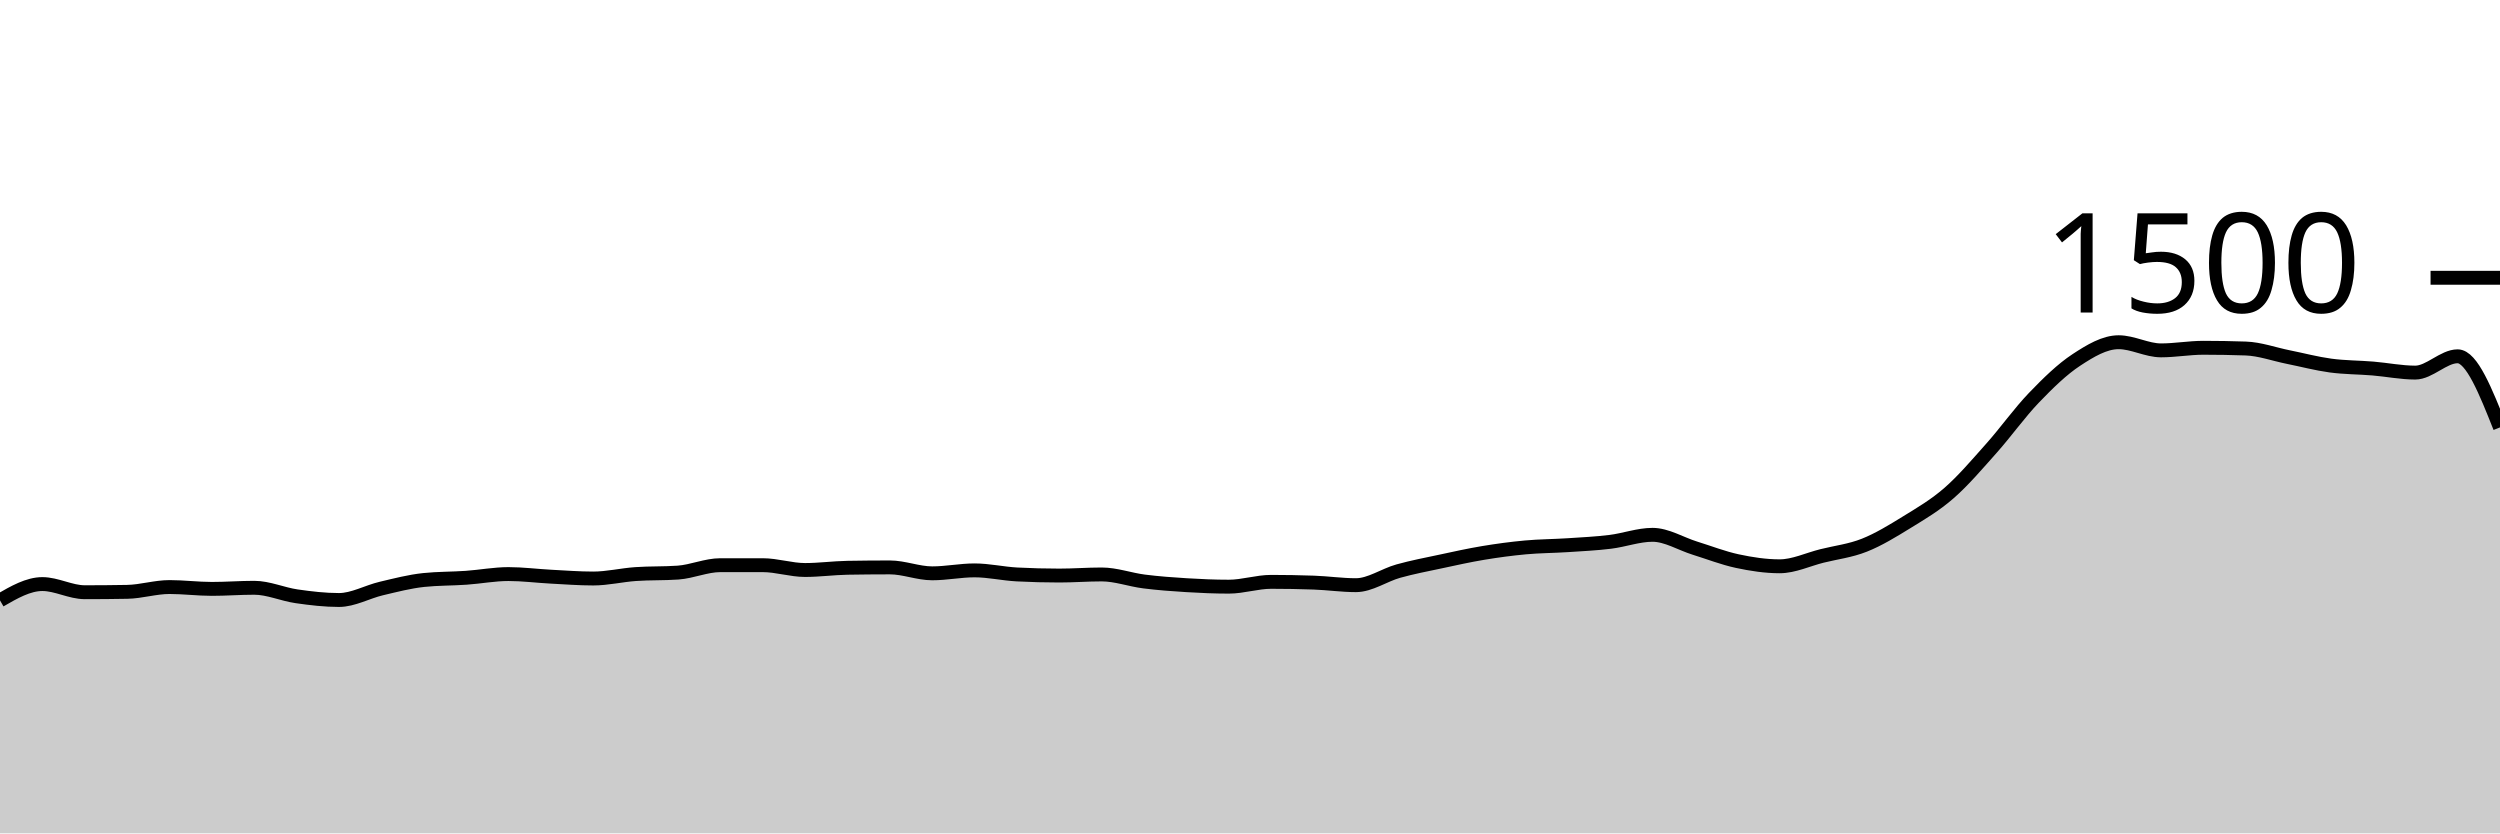
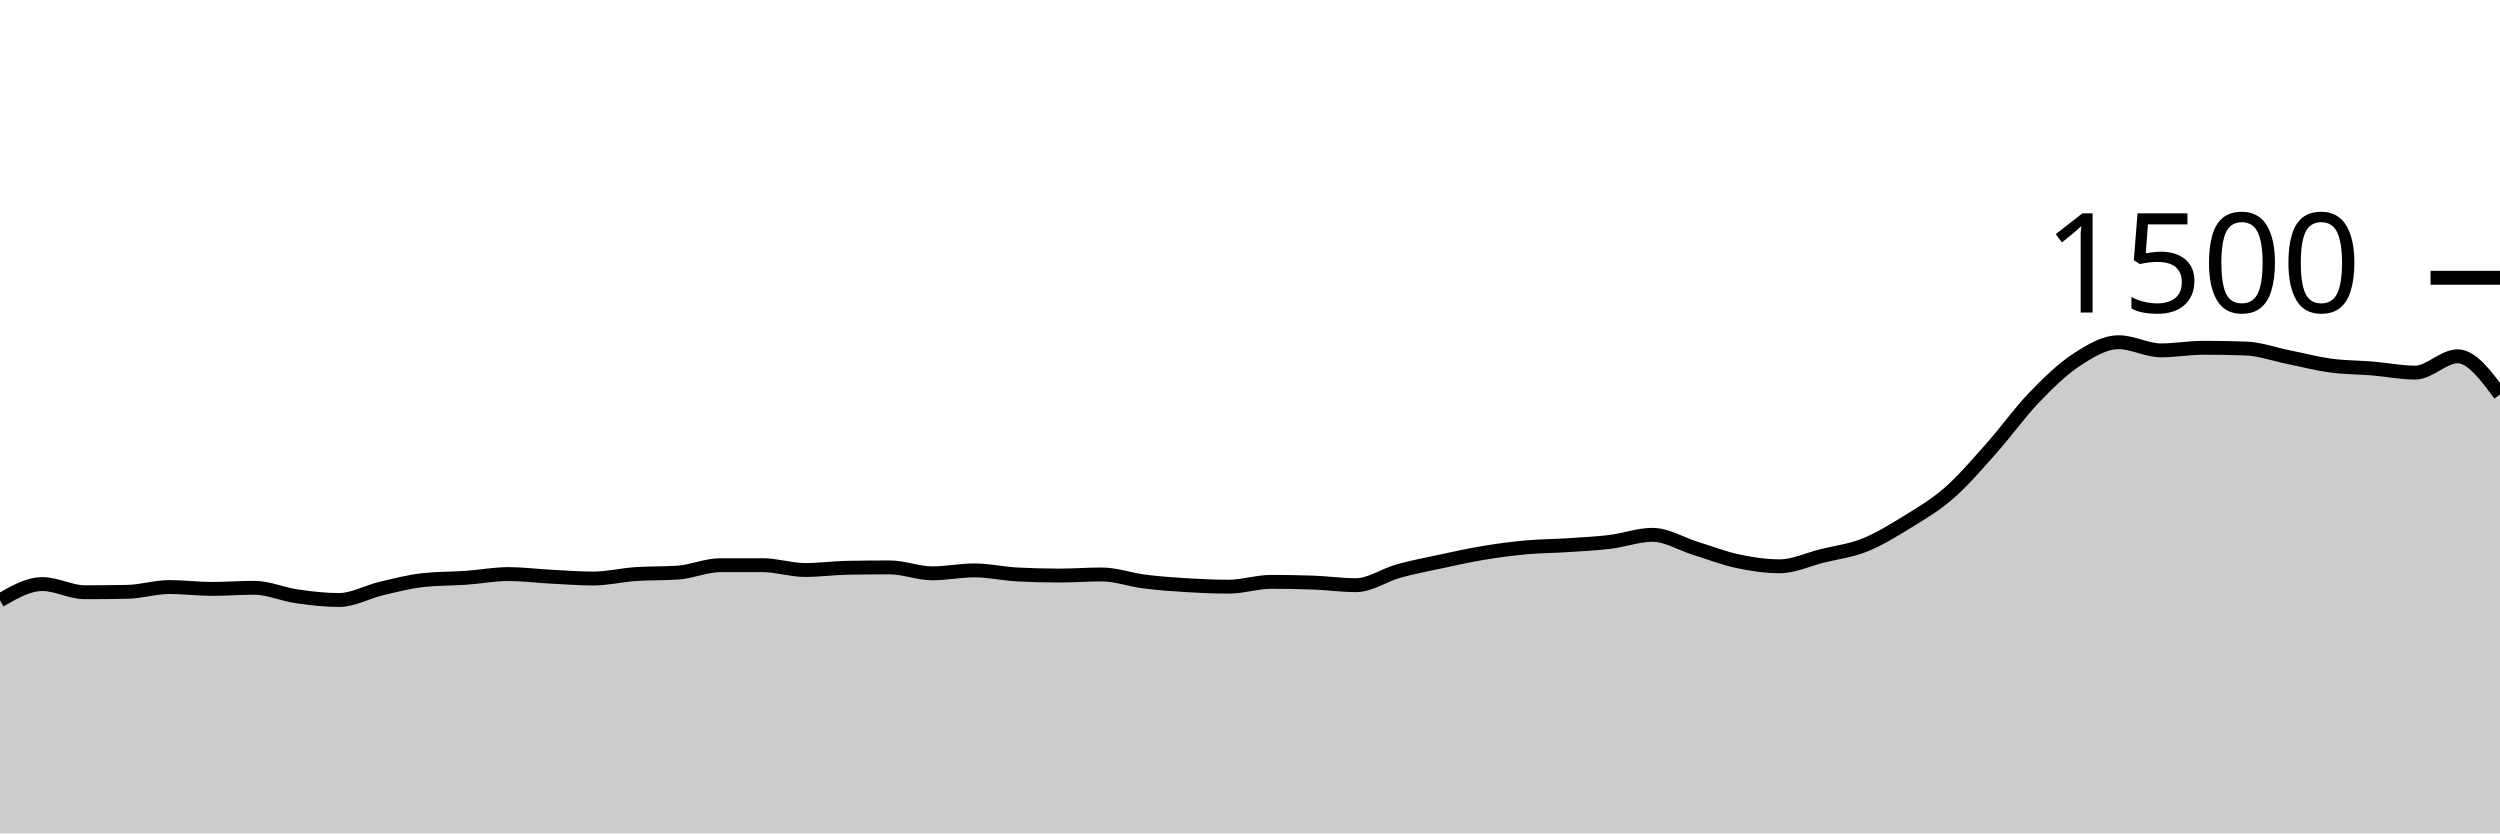
<svg xmlns="http://www.w3.org/2000/svg" viewBox="0 0 180 60">
  <g transform="translate(0,20)">
-     <path class="area" fill="rgba(0, 0, 0, 0.2)" d="M0,23.227C1.017,22.64,2.034,22.053,3.051,22.053C4.068,22.053,5.085,22.64,6.102,22.64C7.119,22.64,8.136,22.631,9.153,22.613C10.169,22.596,11.186,22.267,12.203,22.267C13.22,22.267,14.237,22.4,15.254,22.4C16.271,22.4,17.288,22.32,18.305,22.32C19.322,22.32,20.339,22.787,21.356,22.933C22.373,23.08,23.39,23.2,24.407,23.2C25.424,23.2,26.441,22.613,27.458,22.373C28.475,22.133,29.492,21.867,30.508,21.76C31.525,21.653,32.542,21.671,33.559,21.6C34.576,21.529,35.593,21.333,36.61,21.333C37.627,21.333,38.644,21.467,39.661,21.52C40.678,21.573,41.695,21.653,42.712,21.653C43.729,21.653,44.746,21.404,45.763,21.333C46.78,21.262,47.797,21.298,48.814,21.227C49.831,21.156,50.847,20.693,51.864,20.693C52.881,20.693,53.898,20.693,54.915,20.693C55.932,20.693,56.949,21.04,57.966,21.04C58.983,21.04,60,20.898,61.017,20.88C62.034,20.862,63.051,20.853,64.068,20.853C65.085,20.853,66.102,21.28,67.119,21.28C68.136,21.28,69.153,21.067,70.169,21.067C71.186,21.067,72.203,21.307,73.22,21.36C74.237,21.413,75.254,21.44,76.271,21.44C77.288,21.44,78.305,21.36,79.322,21.36C80.339,21.36,81.356,21.738,82.373,21.867C83.39,21.996,84.407,22.071,85.424,22.133C86.441,22.196,87.458,22.24,88.475,22.24C89.492,22.24,90.508,21.893,91.525,21.893C92.542,21.893,93.559,21.911,94.576,21.947C95.593,21.982,96.61,22.133,97.627,22.133C98.644,22.133,99.661,21.404,100.678,21.12C101.695,20.836,102.712,20.644,103.729,20.427C104.746,20.209,105.763,19.982,106.78,19.813C107.797,19.644,108.814,19.507,109.831,19.413C110.847,19.32,111.864,19.32,112.881,19.253C113.898,19.187,114.915,19.138,115.932,19.013C116.949,18.889,117.966,18.507,118.983,18.507C120,18.507,121.017,19.151,122.034,19.467C123.051,19.782,124.068,20.182,125.085,20.4C126.102,20.618,127.119,20.773,128.136,20.773C129.153,20.773,130.169,20.28,131.186,20.027C132.203,19.773,133.22,19.658,134.237,19.253C135.254,18.849,136.271,18.227,137.288,17.6C138.305,16.973,139.322,16.382,140.339,15.493C141.356,14.604,142.373,13.409,143.39,12.267C144.407,11.124,145.424,9.698,146.441,8.64C147.458,7.582,148.475,6.587,149.492,5.92C150.508,5.253,151.525,4.64,152.542,4.64C153.559,4.64,154.576,5.227,155.593,5.227C156.61,5.227,157.627,5.04,158.644,5.04C159.661,5.04,160.678,5.058,161.695,5.093C162.712,5.129,163.729,5.502,164.746,5.707C165.763,5.911,166.78,6.182,167.797,6.32C168.814,6.458,169.831,6.449,170.847,6.533C171.864,6.618,172.881,6.827,173.898,6.827C174.915,6.827,175.932,5.653,176.949,5.653C177.966,5.653,178.983,8.213,180,10.773L180,40C178.983,40,177.966,40,176.949,40C175.932,40,174.915,40,173.898,40C172.881,40,171.864,40,170.847,40C169.831,40,168.814,40,167.797,40C166.78,40,165.763,40,164.746,40C163.729,40,162.712,40,161.695,40C160.678,40,159.661,40,158.644,40C157.627,40,156.61,40,155.593,40C154.576,40,153.559,40,152.542,40C151.525,40,150.508,40,149.492,40C148.475,40,147.458,40,146.441,40C145.424,40,144.407,40,143.39,40C142.373,40,141.356,40,140.339,40C139.322,40,138.305,40,137.288,40C136.271,40,135.254,40,134.237,40C133.22,40,132.203,40,131.186,40C130.169,40,129.153,40,128.136,40C127.119,40,126.102,40,125.085,40C124.068,40,123.051,40,122.034,40C121.017,40,120,40,118.983,40C117.966,40,116.949,40,115.932,40C114.915,40,113.898,40,112.881,40C111.864,40,110.847,40,109.831,40C108.814,40,107.797,40,106.78,40C105.763,40,104.746,40,103.729,40C102.712,40,101.695,40,100.678,40C99.661,40,98.644,40,97.627,40C96.61,40,95.593,40,94.576,40C93.559,40,92.542,40,91.525,40C90.508,40,89.492,40,88.475,40C87.458,40,86.441,40,85.424,40C84.407,40,83.39,40,82.373,40C81.356,40,80.339,40,79.322,40C78.305,40,77.288,40,76.271,40C75.254,40,74.237,40,73.22,40C72.203,40,71.186,40,70.169,40C69.153,40,68.136,40,67.119,40C66.102,40,65.085,40,64.068,40C63.051,40,62.034,40,61.017,40C60,40,58.983,40,57.966,40C56.949,40,55.932,40,54.915,40C53.898,40,52.881,40,51.864,40C50.847,40,49.831,40,48.814,40C47.797,40,46.78,40,45.763,40C44.746,40,43.729,40,42.712,40C41.695,40,40.678,40,39.661,40C38.644,40,37.627,40,36.61,40C35.593,40,34.576,40,33.559,40C32.542,40,31.525,40,30.508,40C29.492,40,28.475,40,27.458,40C26.441,40,25.424,40,24.407,40C23.39,40,22.373,40,21.356,40C20.339,40,19.322,40,18.305,40C17.288,40,16.271,40,15.254,40C14.237,40,13.22,40,12.203,40C11.186,40,10.169,40,9.153,40C8.136,40,7.119,40,6.102,40C5.085,40,4.068,40,3.051,40C2.034,40,1.017,40,0,40Z" />
-     <path class="line" stroke="black" fill="none" d="M0,23.227C1.017,22.64,2.034,22.053,3.051,22.053C4.068,22.053,5.085,22.64,6.102,22.64C7.119,22.64,8.136,22.631,9.153,22.613C10.169,22.596,11.186,22.267,12.203,22.267C13.22,22.267,14.237,22.4,15.254,22.4C16.271,22.4,17.288,22.32,18.305,22.32C19.322,22.32,20.339,22.787,21.356,22.933C22.373,23.08,23.39,23.2,24.407,23.2C25.424,23.2,26.441,22.613,27.458,22.373C28.475,22.133,29.492,21.867,30.508,21.76C31.525,21.653,32.542,21.671,33.559,21.6C34.576,21.529,35.593,21.333,36.61,21.333C37.627,21.333,38.644,21.467,39.661,21.52C40.678,21.573,41.695,21.653,42.712,21.653C43.729,21.653,44.746,21.404,45.763,21.333C46.78,21.262,47.797,21.298,48.814,21.227C49.831,21.156,50.847,20.693,51.864,20.693C52.881,20.693,53.898,20.693,54.915,20.693C55.932,20.693,56.949,21.04,57.966,21.04C58.983,21.04,60,20.898,61.017,20.88C62.034,20.862,63.051,20.853,64.068,20.853C65.085,20.853,66.102,21.28,67.119,21.28C68.136,21.28,69.153,21.067,70.169,21.067C71.186,21.067,72.203,21.307,73.22,21.36C74.237,21.413,75.254,21.44,76.271,21.44C77.288,21.44,78.305,21.36,79.322,21.36C80.339,21.36,81.356,21.738,82.373,21.867C83.39,21.996,84.407,22.071,85.424,22.133C86.441,22.196,87.458,22.24,88.475,22.24C89.492,22.24,90.508,21.893,91.525,21.893C92.542,21.893,93.559,21.911,94.576,21.947C95.593,21.982,96.61,22.133,97.627,22.133C98.644,22.133,99.661,21.404,100.678,21.12C101.695,20.836,102.712,20.644,103.729,20.427C104.746,20.209,105.763,19.982,106.78,19.813C107.797,19.644,108.814,19.507,109.831,19.413C110.847,19.32,111.864,19.32,112.881,19.253C113.898,19.187,114.915,19.138,115.932,19.013C116.949,18.889,117.966,18.507,118.983,18.507C120,18.507,121.017,19.151,122.034,19.467C123.051,19.782,124.068,20.182,125.085,20.4C126.102,20.618,127.119,20.773,128.136,20.773C129.153,20.773,130.169,20.28,131.186,20.027C132.203,19.773,133.22,19.658,134.237,19.253C135.254,18.849,136.271,18.227,137.288,17.6C138.305,16.973,139.322,16.382,140.339,15.493C141.356,14.604,142.373,13.409,143.39,12.267C144.407,11.124,145.424,9.698,146.441,8.64C147.458,7.582,148.475,6.587,149.492,5.92C150.508,5.253,151.525,4.64,152.542,4.64C153.559,4.64,154.576,5.227,155.593,5.227C156.61,5.227,157.627,5.04,158.644,5.04C159.661,5.04,160.678,5.058,161.695,5.093C162.712,5.129,163.729,5.502,164.746,5.707C165.763,5.911,166.78,6.182,167.797,6.32C168.814,6.458,169.831,6.449,170.847,6.533C171.864,6.618,172.881,6.827,173.898,6.827C174.915,6.827,175.932,5.653,176.949,5.653C177.966,5.653,178.983,8.213,180,10.773" />
+     <path class="area" fill="rgba(0, 0, 0, 0.2)" d="M0,23.227C1.017,22.64,2.034,22.053,3.051,22.053C4.068,22.053,5.085,22.64,6.102,22.64C7.119,22.64,8.136,22.631,9.153,22.613C10.169,22.596,11.186,22.267,12.203,22.267C13.22,22.267,14.237,22.4,15.254,22.4C16.271,22.4,17.288,22.32,18.305,22.32C19.322,22.32,20.339,22.787,21.356,22.933C22.373,23.08,23.39,23.2,24.407,23.2C25.424,23.2,26.441,22.613,27.458,22.373C28.475,22.133,29.492,21.867,30.508,21.76C31.525,21.653,32.542,21.671,33.559,21.6C34.576,21.529,35.593,21.333,36.61,21.333C37.627,21.333,38.644,21.467,39.661,21.52C40.678,21.573,41.695,21.653,42.712,21.653C43.729,21.653,44.746,21.404,45.763,21.333C46.78,21.262,47.797,21.298,48.814,21.227C49.831,21.156,50.847,20.693,51.864,20.693C52.881,20.693,53.898,20.693,54.915,20.693C55.932,20.693,56.949,21.04,57.966,21.04C58.983,21.04,60,20.898,61.017,20.88C62.034,20.862,63.051,20.853,64.068,20.853C65.085,20.853,66.102,21.28,67.119,21.28C68.136,21.28,69.153,21.067,70.169,21.067C71.186,21.067,72.203,21.307,73.22,21.36C74.237,21.413,75.254,21.44,76.271,21.44C77.288,21.44,78.305,21.36,79.322,21.36C80.339,21.36,81.356,21.738,82.373,21.867C83.39,21.996,84.407,22.071,85.424,22.133C86.441,22.196,87.458,22.24,88.475,22.24C89.492,22.24,90.508,21.893,91.525,21.893C92.542,21.893,93.559,21.911,94.576,21.947C95.593,21.982,96.61,22.133,97.627,22.133C98.644,22.133,99.661,21.404,100.678,21.12C101.695,20.836,102.712,20.644,103.729,20.427C104.746,20.209,105.763,19.982,106.78,19.813C107.797,19.644,108.814,19.507,109.831,19.413C110.847,19.32,111.864,19.32,112.881,19.253C113.898,19.187,114.915,19.138,115.932,19.013C116.949,18.889,117.966,18.507,118.983,18.507C120,18.507,121.017,19.151,122.034,19.467C123.051,19.782,124.068,20.182,125.085,20.4C126.102,20.618,127.119,20.773,128.136,20.773C129.153,20.773,130.169,20.28,131.186,20.027C132.203,19.773,133.22,19.658,134.237,19.253C135.254,18.849,136.271,18.227,137.288,17.6C138.305,16.973,139.322,16.382,140.339,15.493C141.356,14.604,142.373,13.409,143.39,12.267C144.407,11.124,145.424,9.698,146.441,8.64C147.458,7.582,148.475,6.587,149.492,5.92C150.508,5.253,151.525,4.64,152.542,4.64C153.559,4.64,154.576,5.227,155.593,5.227C156.61,5.227,157.627,5.04,158.644,5.04C159.661,5.04,160.678,5.058,161.695,5.093C162.712,5.129,163.729,5.502,164.746,5.707C165.763,5.911,166.78,6.182,167.797,6.32C168.814,6.458,169.831,6.449,170.847,6.533C171.864,6.618,172.881,6.827,173.898,6.827C174.915,6.827,175.932,5.653,176.949,5.653C177.966,5.653,178.983,7.027,180,8.4L180,40C178.983,40,177.966,40,176.949,40C175.932,40,174.915,40,173.898,40C172.881,40,171.864,40,170.847,40C169.831,40,168.814,40,167.797,40C166.78,40,165.763,40,164.746,40C163.729,40,162.712,40,161.695,40C160.678,40,159.661,40,158.644,40C157.627,40,156.61,40,155.593,40C154.576,40,153.559,40,152.542,40C151.525,40,150.508,40,149.492,40C148.475,40,147.458,40,146.441,40C145.424,40,144.407,40,143.39,40C142.373,40,141.356,40,140.339,40C139.322,40,138.305,40,137.288,40C136.271,40,135.254,40,134.237,40C133.22,40,132.203,40,131.186,40C130.169,40,129.153,40,128.136,40C127.119,40,126.102,40,125.085,40C124.068,40,123.051,40,122.034,40C121.017,40,120,40,118.983,40C117.966,40,116.949,40,115.932,40C114.915,40,113.898,40,112.881,40C111.864,40,110.847,40,109.831,40C108.814,40,107.797,40,106.78,40C105.763,40,104.746,40,103.729,40C102.712,40,101.695,40,100.678,40C99.661,40,98.644,40,97.627,40C96.61,40,95.593,40,94.576,40C93.559,40,92.542,40,91.525,40C90.508,40,89.492,40,88.475,40C87.458,40,86.441,40,85.424,40C84.407,40,83.39,40,82.373,40C81.356,40,80.339,40,79.322,40C78.305,40,77.288,40,76.271,40C75.254,40,74.237,40,73.22,40C72.203,40,71.186,40,70.169,40C69.153,40,68.136,40,67.119,40C66.102,40,65.085,40,64.068,40C63.051,40,62.034,40,61.017,40C60,40,58.983,40,57.966,40C56.949,40,55.932,40,54.915,40C53.898,40,52.881,40,51.864,40C50.847,40,49.831,40,48.814,40C47.797,40,46.78,40,45.763,40C44.746,40,43.729,40,42.712,40C41.695,40,40.678,40,39.661,40C38.644,40,37.627,40,36.61,40C35.593,40,34.576,40,33.559,40C32.542,40,31.525,40,30.508,40C29.492,40,28.475,40,27.458,40C26.441,40,25.424,40,24.407,40C23.39,40,22.373,40,21.356,40C20.339,40,19.322,40,18.305,40C17.288,40,16.271,40,15.254,40C14.237,40,13.22,40,12.203,40C11.186,40,10.169,40,9.153,40C8.136,40,7.119,40,6.102,40C5.085,40,4.068,40,3.051,40C2.034,40,1.017,40,0,40Z" />
+     <path class="line" stroke="black" fill="none" d="M0,23.227C1.017,22.64,2.034,22.053,3.051,22.053C4.068,22.053,5.085,22.64,6.102,22.64C7.119,22.64,8.136,22.631,9.153,22.613C10.169,22.596,11.186,22.267,12.203,22.267C13.22,22.267,14.237,22.4,15.254,22.4C16.271,22.4,17.288,22.32,18.305,22.32C19.322,22.32,20.339,22.787,21.356,22.933C22.373,23.08,23.39,23.2,24.407,23.2C25.424,23.2,26.441,22.613,27.458,22.373C28.475,22.133,29.492,21.867,30.508,21.76C31.525,21.653,32.542,21.671,33.559,21.6C34.576,21.529,35.593,21.333,36.61,21.333C37.627,21.333,38.644,21.467,39.661,21.52C40.678,21.573,41.695,21.653,42.712,21.653C43.729,21.653,44.746,21.404,45.763,21.333C46.78,21.262,47.797,21.298,48.814,21.227C49.831,21.156,50.847,20.693,51.864,20.693C52.881,20.693,53.898,20.693,54.915,20.693C55.932,20.693,56.949,21.04,57.966,21.04C58.983,21.04,60,20.898,61.017,20.88C62.034,20.862,63.051,20.853,64.068,20.853C65.085,20.853,66.102,21.28,67.119,21.28C68.136,21.28,69.153,21.067,70.169,21.067C71.186,21.067,72.203,21.307,73.22,21.36C74.237,21.413,75.254,21.44,76.271,21.44C77.288,21.44,78.305,21.36,79.322,21.36C80.339,21.36,81.356,21.738,82.373,21.867C83.39,21.996,84.407,22.071,85.424,22.133C86.441,22.196,87.458,22.24,88.475,22.24C89.492,22.24,90.508,21.893,91.525,21.893C92.542,21.893,93.559,21.911,94.576,21.947C95.593,21.982,96.61,22.133,97.627,22.133C98.644,22.133,99.661,21.404,100.678,21.12C101.695,20.836,102.712,20.644,103.729,20.427C104.746,20.209,105.763,19.982,106.78,19.813C107.797,19.644,108.814,19.507,109.831,19.413C110.847,19.32,111.864,19.32,112.881,19.253C113.898,19.187,114.915,19.138,115.932,19.013C116.949,18.889,117.966,18.507,118.983,18.507C120,18.507,121.017,19.151,122.034,19.467C123.051,19.782,124.068,20.182,125.085,20.4C126.102,20.618,127.119,20.773,128.136,20.773C129.153,20.773,130.169,20.28,131.186,20.027C132.203,19.773,133.22,19.658,134.237,19.253C135.254,18.849,136.271,18.227,137.288,17.6C138.305,16.973,139.322,16.382,140.339,15.493C141.356,14.604,142.373,13.409,143.39,12.267C144.407,11.124,145.424,9.698,146.441,8.64C147.458,7.582,148.475,6.587,149.492,5.92C150.508,5.253,151.525,4.64,152.542,4.64C153.559,4.64,154.576,5.227,155.593,5.227C156.61,5.227,157.627,5.04,158.644,5.04C159.661,5.04,160.678,5.058,161.695,5.093C162.712,5.129,163.729,5.502,164.746,5.707C165.763,5.911,166.78,6.182,167.797,6.32C168.814,6.458,169.831,6.449,170.847,6.533C171.864,6.618,172.881,6.827,173.898,6.827C174.915,6.827,175.932,5.653,176.949,5.653C177.966,5.653,178.983,7.027,180,8.4" />
    <path class="axis-ceiling" stroke-width="1" stroke="black" fill="none" d="M175,0L180,0" />
    <text class="axis-ceiling-label" font-family="sans-serif" text-anchor="end" font-size="10px" x="170" y="2.5">1500</text>
  </g>
</svg>
